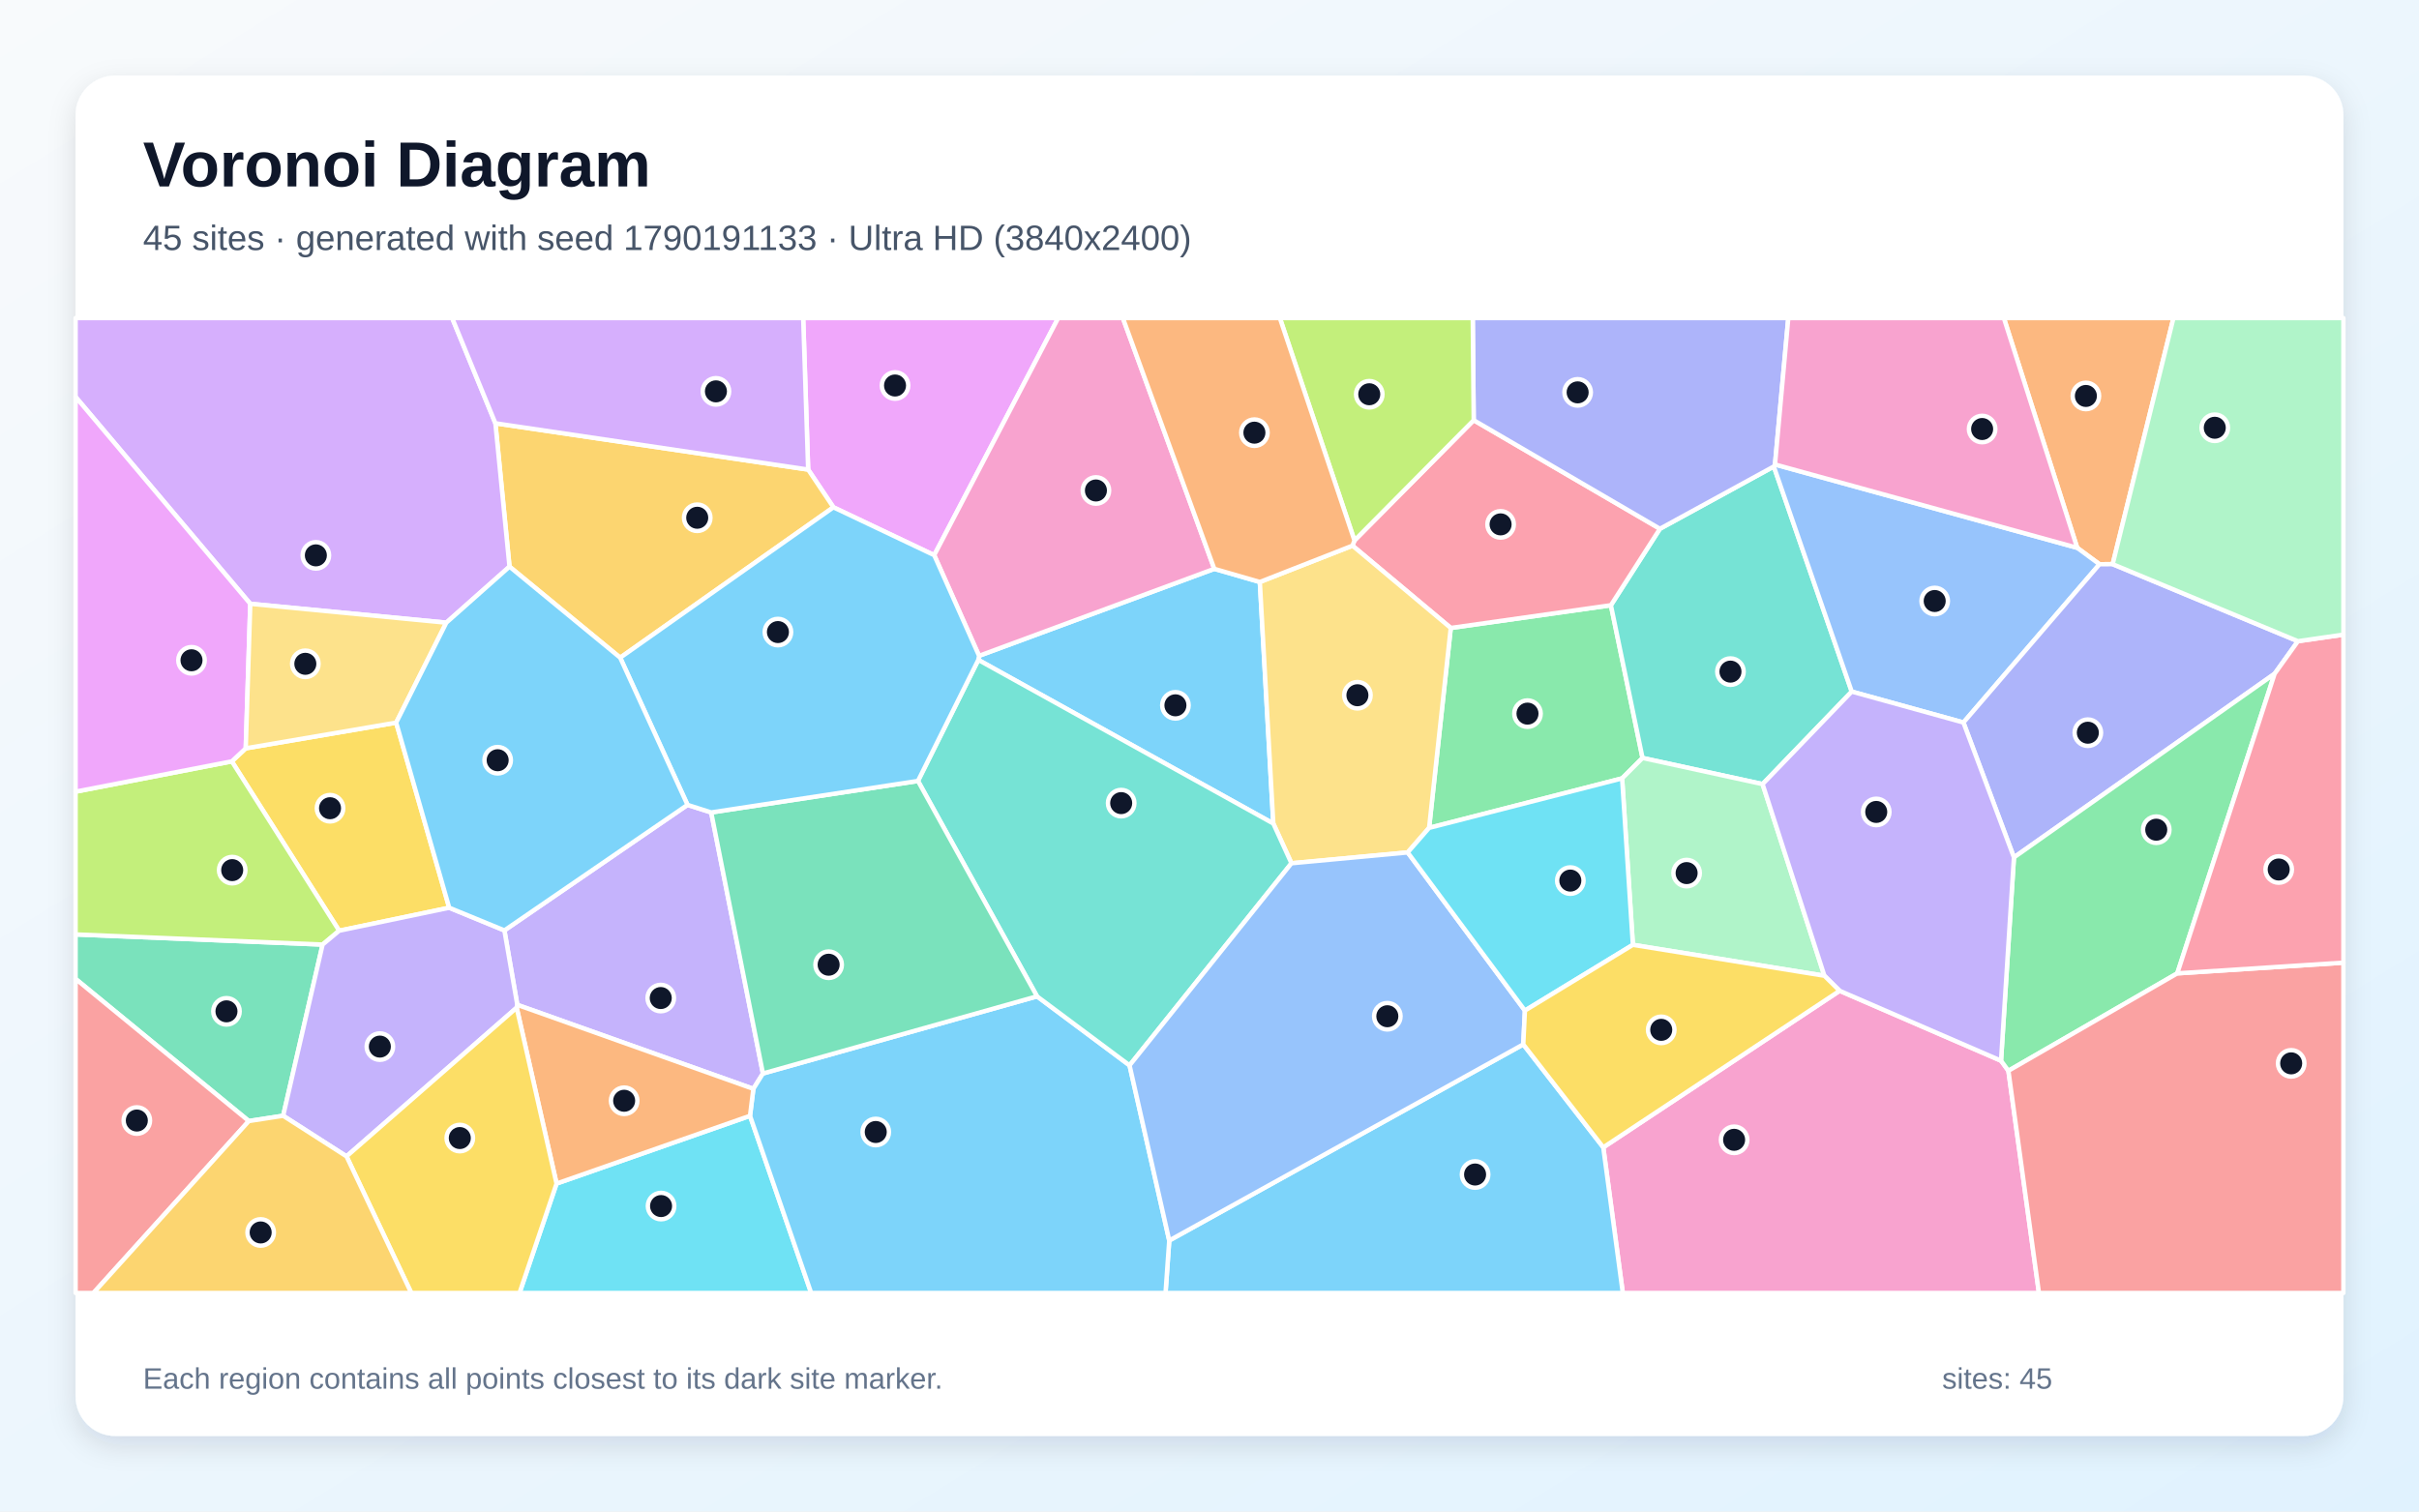
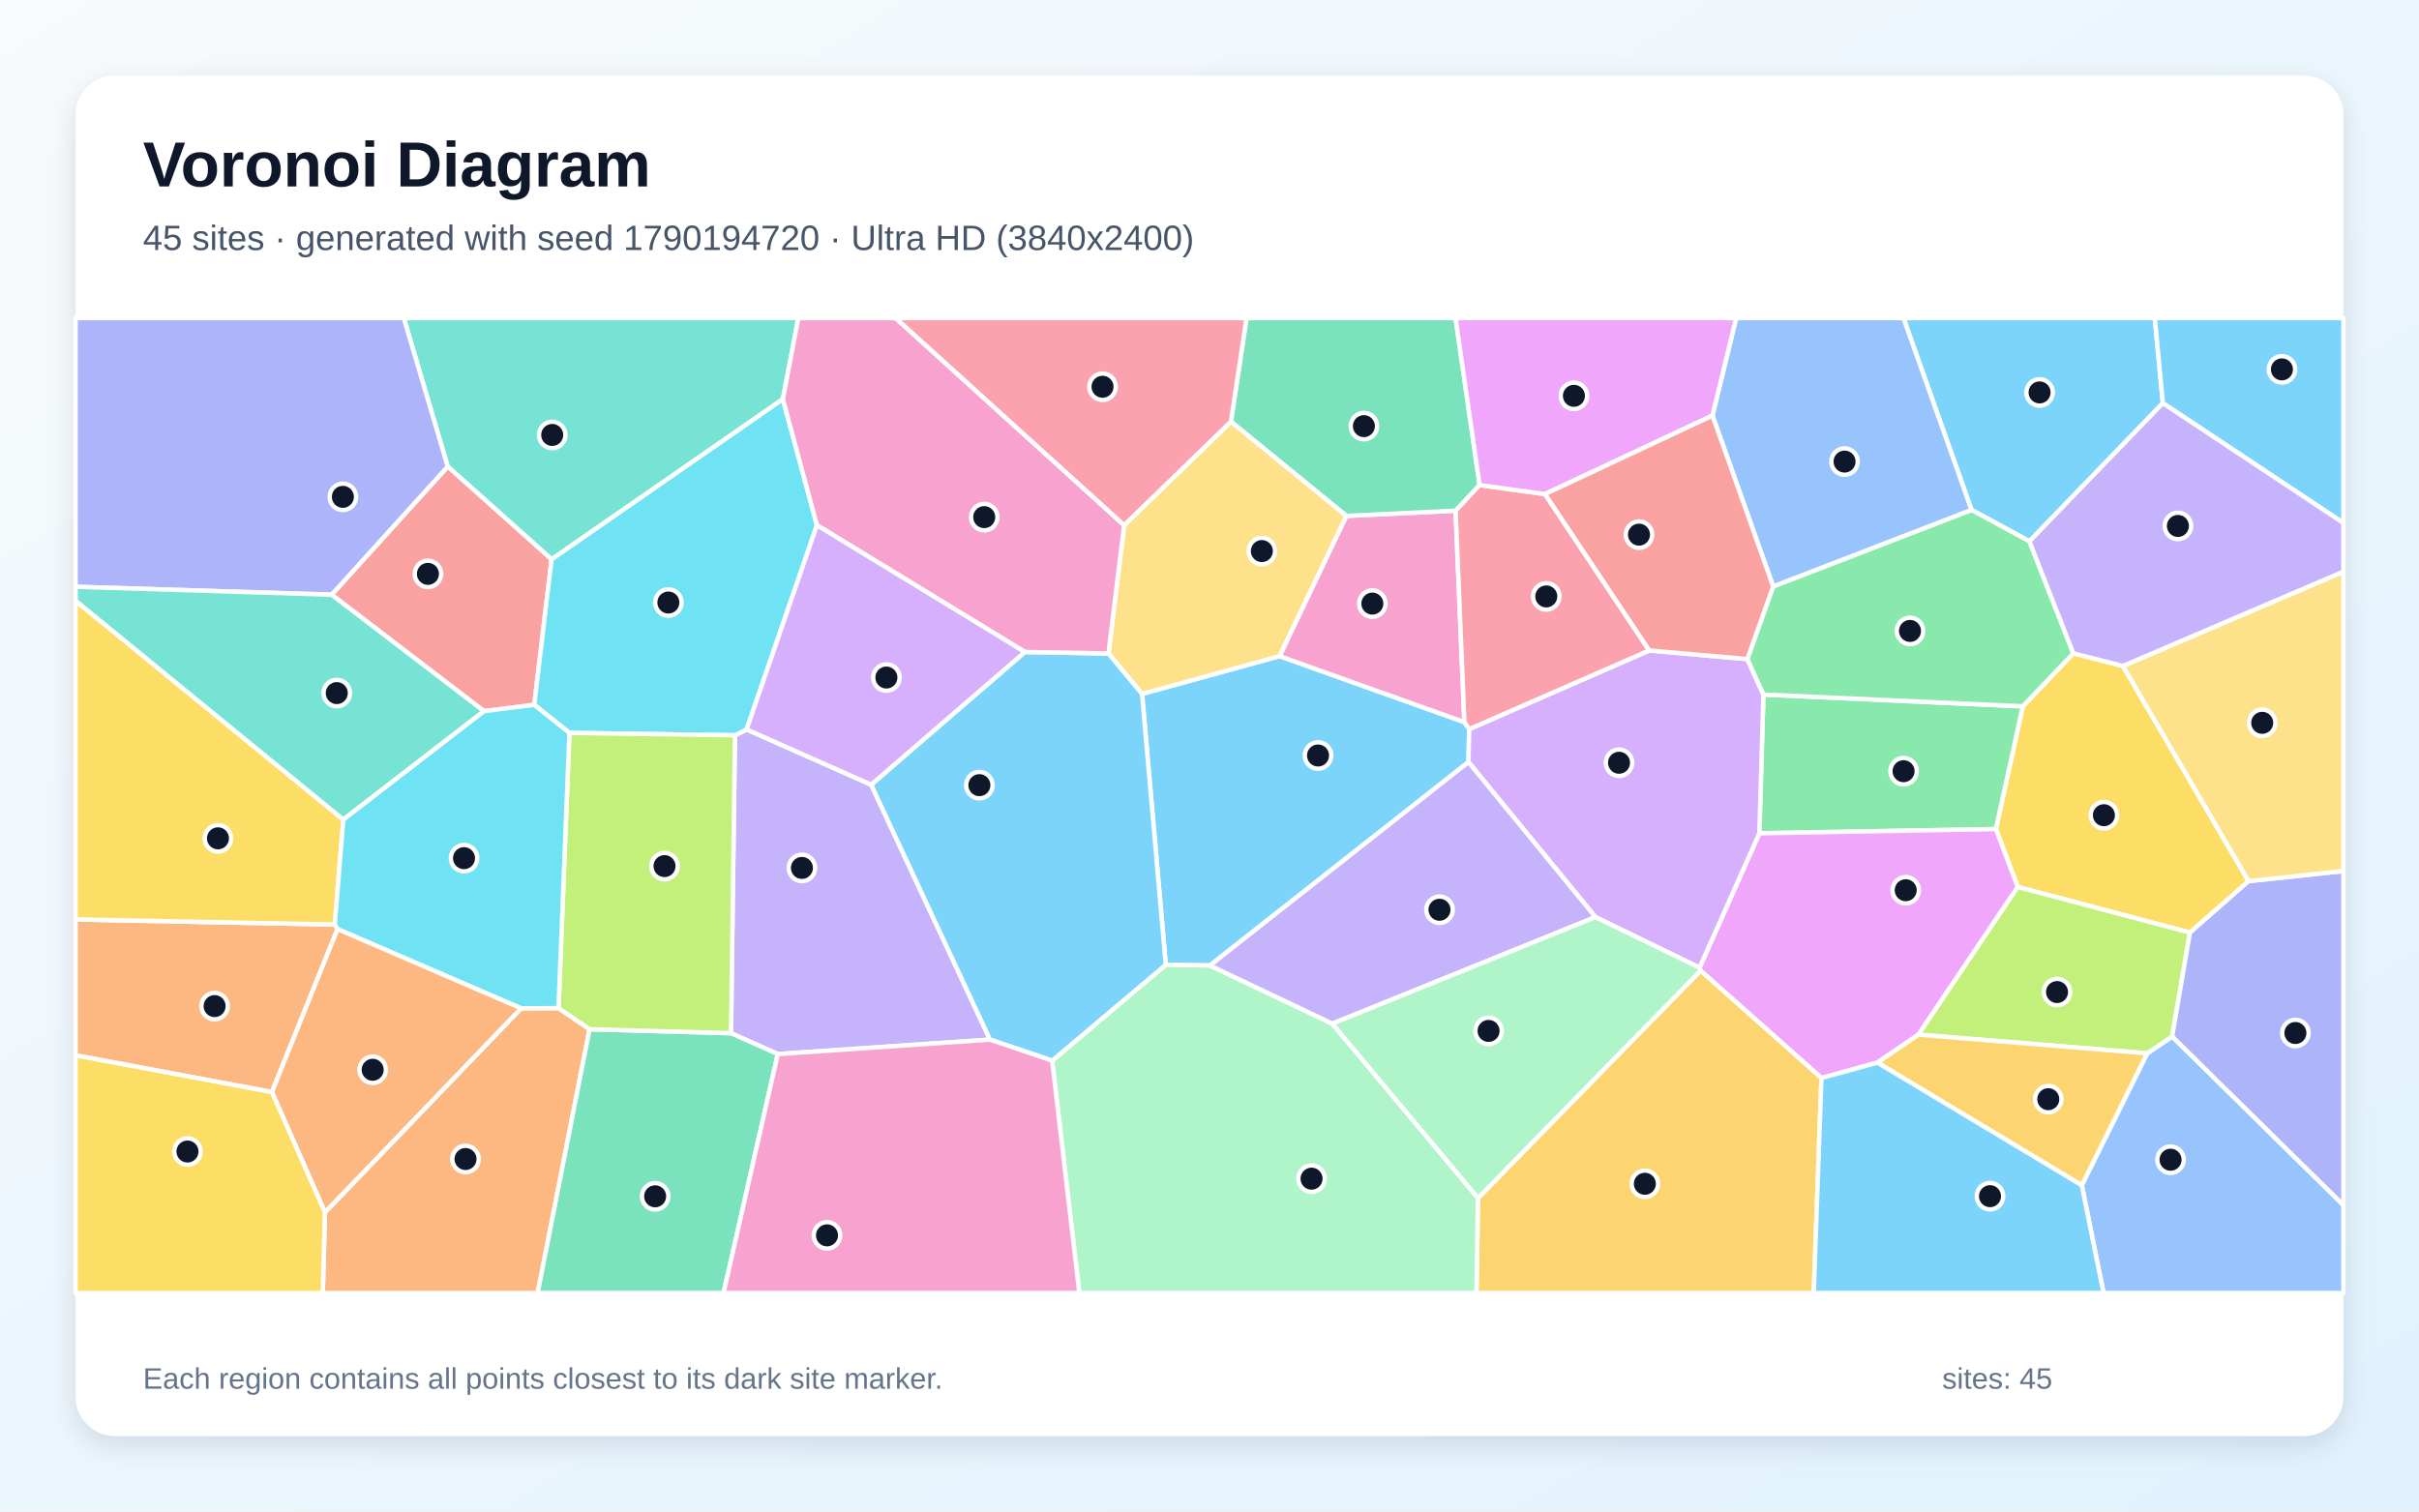
<svg xmlns="http://www.w3.org/2000/svg" width="3840" height="2400" viewBox="0 0 3840 2400" role="img" aria-labelledby="title description">
  <defs>
    <linearGradient id="background" x1="0" y1="0" x2="1" y2="1">
      <stop stop-color="#F8FAFC" />
      <stop offset="1" stop-color="#E0F2FE" />
    </linearGradient>
    <filter id="shadow" x="-5%" y="-5%" width="110%" height="110%">
      <feDropShadow dx="0" dy="15" stdDeviation="22" flood-color="#0F172A" flood-opacity=".12" />
    </filter>
  </defs>
  <rect width="3840" height="2400" fill="url(#background)" />
  <rect x="120" y="120" width="3600" height="2160" rx="63" fill="#FFFFFF" filter="url(#shadow)" />
  <g font-family="Arial, sans-serif">
    <text x="227" y="296" font-size="101" font-weight="700" fill="#0F172A">Voronoi Diagram</text>
-     <text x="227" y="397" font-size="56" fill="#475569">45 sites · generated with seed 1790191133 · Ultra HD (3840x2400)</text>
+     <text x="227" y="397" font-size="56" fill="#475569">45 sites · generated with seed 1790194720 · Ultra HD (3840x2400)</text>
  </g>
  <g stroke="#FFFFFF" stroke-width="7" stroke-linejoin="round">
-     <polygon points="1553.0,1047.8 1554.2,1041.3 1927.6,903.2 1999.9,924.1 2021.3,1307.6" fill="#38BDF8" fill-opacity="0.65" />
-     <polygon points="1091.4,1278.0 1129.0,1290.0 1211.1,1704.5 1195.9,1728.9 821.2,1595.5 800.7,1477.3" fill="#A78BFA" fill-opacity="0.65" />
-     <polygon points="2545.1,1821.8 2920.3,1573.2 3176.5,1684.2 3188.2,1700.2 3236.7,2053.0 2576.1,2053.0" fill="#F472B6" fill-opacity="0.65" />
-     <polygon points="3353.7,895.8 3332.8,895.9 3297.4,869.8 3181.0,505.0 3450.2,505.0" fill="#FB923C" fill-opacity="0.65" />
-     <polygon points="713.1,1441.3 538.4,1477.8 368.0,1208.9 390.1,1188.2 628.9,1147.4" fill="#FACC15" fill-opacity="0.65" />
-     <polygon points="2268.6,1314.5 2303.0,997.1 2557.2,961.0 2607.4,1203.5 2575.0,1235.9" fill="#4ADE80" fill-opacity="0.65" />
-     <polygon points="2635.0,839.6 2815.8,740.7 2939.5,1098.1 2798.0,1245.0 2607.4,1203.5 2557.2,961.0" fill="#2DD4BF" fill-opacity="0.65" />
-     <polygon points="3116.8,1147.2 2939.5,1098.1 2815.8,740.7 2817.7,737.5 3297.4,869.8 3332.8,895.9" fill="#60A5FA" fill-opacity="0.65" />
-     <polygon points="1483.0,881.5 1323.0,805.5 1282.9,745.6 1275.0,505.0 1679.8,505.0" fill="#E879F9" fill-opacity="0.65" />
-     <polygon points="449.5,1771.6 395.0,1780.0 120.0,1554.3 120.0,1483.7 512.1,1499.8" fill="#34D399" fill-opacity="0.65" />
-     <polygon points="120.0,1554.3 395.0,1780.0 148.3,2053.0 120.0,2053.0" fill="#F87171" fill-opacity="0.65" />
-     <polygon points="3647.8,1018.1 3610.8,1069.8 3197.0,1361.4 3116.8,1147.2 3332.8,895.9 3353.7,895.8" fill="#818CF8" fill-opacity="0.65" />
-     <polygon points="984.5,1044.3 808.8,899.7 786.4,672.1 1282.9,745.6 1323.0,805.5" fill="#FBBF24" fill-opacity="0.65" />
-     <polygon points="512.1,1499.8 120.0,1483.7 120.0,1257.0 368.0,1208.9 538.4,1477.8" fill="#A3E635" fill-opacity="0.65" />
-     <polygon points="786.4,672.1 808.8,899.7 708.5,988.7 397.3,958.7 120.0,630.2 120.0,505.0 717.8,505.0" fill="#C084FC" fill-opacity="0.65" />
-     <polygon points="2150.1,858.2 2339.4,667.2 2635.0,839.6 2557.2,961.0 2303.0,997.1 2147.0,866.4" fill="#FB7185" fill-opacity="0.65" />
-     <polygon points="883.5,1879.3 1190.6,1771.7 1287.7,2053.0 824.7,2053.0" fill="#22D3EE" fill-opacity="0.65" />
-     <polygon points="2592.1,1500.2 2575.0,1235.9 2607.4,1203.5 2798.0,1245.0 2896.1,1549.3" fill="#86EFAC" fill-opacity="0.65" />
-     <polygon points="2147.0,866.4 2303.0,997.1 2268.6,1314.5 2234.6,1353.5 2050.1,1370.7 2021.3,1307.6 1999.9,924.1" fill="#FCD34D" fill-opacity="0.65" />
-     <polygon points="1856.1,1969.7 2418.1,1658.3 2545.1,1821.8 2576.1,2053.0 1850.2,2053.0" fill="#38BDF8" fill-opacity="0.65" />
-     <polygon points="1190.6,1771.7 1195.9,1728.9 1211.1,1704.5 1646.2,1582.0 1793.1,1691.6 1856.1,1969.7 1850.2,2053.0 1287.7,2053.0" fill="#38BDF8" fill-opacity="0.65" />
-     <polygon points="550.1,1836.1 449.5,1771.6 512.1,1499.8 538.4,1477.8 713.1,1441.3 800.7,1477.3 821.2,1595.5 820.2,1600.0" fill="#A78BFA" fill-opacity="0.65" />
-     <polygon points="1927.6,903.2 1554.2,1041.3 1483.0,881.5 1679.8,505.0 1782.5,505.0" fill="#F472B6" fill-opacity="0.65" />
-     <polygon points="1190.6,1771.7 883.5,1879.3 820.2,1600.0 821.2,1595.5 1195.9,1728.9" fill="#FB923C" fill-opacity="0.65" />
-     <polygon points="550.1,1836.1 820.2,1600.0 883.5,1879.3 824.7,2053.0 652.9,2053.0" fill="#FACC15" fill-opacity="0.65" />
-     <polygon points="3456.3,1545.5 3188.2,1700.2 3176.5,1684.2 3197.0,1361.4 3610.8,1069.8" fill="#4ADE80" fill-opacity="0.65" />
-     <polygon points="1793.1,1691.6 1646.2,1582.0 1457.2,1240.0 1553.0,1047.8 2021.3,1307.6 2050.1,1370.7" fill="#2DD4BF" fill-opacity="0.65" />
-     <polygon points="1793.1,1691.6 2050.1,1370.7 2234.6,1353.5 2420.7,1604.6 2418.1,1658.3 1856.1,1969.7" fill="#60A5FA" fill-opacity="0.65" />
-     <polygon points="397.3,958.7 390.1,1188.2 368.0,1208.9 120.0,1257.0 120.0,630.2" fill="#E879F9" fill-opacity="0.65" />
-     <polygon points="1457.2,1240.0 1646.2,1582.0 1211.1,1704.5 1129.0,1290.0" fill="#34D399" fill-opacity="0.65" />
-     <polygon points="3188.2,1700.2 3456.3,1545.5 3720.0,1528.5 3720.0,2053.0 3236.7,2053.0" fill="#F87171" fill-opacity="0.65" />
-     <polygon points="2817.7,737.5 2815.8,740.7 2635.0,839.6 2339.4,667.2 2337.9,505.0 2838.8,505.0" fill="#818CF8" fill-opacity="0.65" />
-     <polygon points="395.0,1780.0 449.5,1771.6 550.1,1836.1 652.9,2053.0 148.3,2053.0" fill="#FBBF24" fill-opacity="0.65" />
-     <polygon points="2339.4,667.2 2150.1,858.2 2031.7,505.0 2337.9,505.0" fill="#A3E635" fill-opacity="0.65" />
-     <polygon points="1282.9,745.6 786.4,672.1 717.8,505.0 1275.0,505.0" fill="#C084FC" fill-opacity="0.65" />
-     <polygon points="3456.3,1545.5 3610.8,1069.8 3647.8,1018.1 3720.0,1007.7 3720.0,1528.5" fill="#FB7185" fill-opacity="0.65" />
-     <polygon points="2420.7,1604.6 2234.6,1353.5 2268.6,1314.5 2575.0,1235.9 2592.1,1500.2" fill="#22D3EE" fill-opacity="0.65" />
-     <polygon points="3647.8,1018.1 3353.7,895.8 3450.2,505.0 3720.0,505.0 3720.0,1007.7" fill="#86EFAC" fill-opacity="0.65" />
-     <polygon points="397.3,958.7 708.5,988.7 628.9,1147.4 390.1,1188.2" fill="#FCD34D" fill-opacity="0.65" />
-     <polygon points="1457.2,1240.0 1129.0,1290.0 1091.4,1278.0 984.5,1044.3 1323.0,805.5 1483.0,881.5 1554.2,1041.3 1553.0,1047.8" fill="#38BDF8" fill-opacity="0.65" />
-     <polygon points="708.5,988.7 808.8,899.7 984.5,1044.3 1091.4,1278.0 800.7,1477.3 713.1,1441.3 628.9,1147.4" fill="#38BDF8" fill-opacity="0.65" />
-     <polygon points="3197.0,1361.4 3176.5,1684.2 2920.3,1573.2 2896.1,1549.3 2798.0,1245.0 2939.5,1098.1 3116.8,1147.2" fill="#A78BFA" fill-opacity="0.65" />
-     <polygon points="3297.4,869.8 2817.7,737.5 2838.8,505.0 3181.0,505.0" fill="#F472B6" fill-opacity="0.65" />
-     <polygon points="2150.1,858.2 2147.0,866.4 1999.9,924.1 1927.6,903.2 1782.5,505.0 2031.7,505.0" fill="#FB923C" fill-opacity="0.65" />
-     <polygon points="2418.1,1658.3 2420.7,1604.6 2592.1,1500.2 2896.1,1549.3 2920.3,1573.2 2545.1,1821.8" fill="#FACC15" fill-opacity="0.65" />
+     <polygon points="2332.3,1157.7 2331.1,1210.0 1920.7,1533.0 1850.6,1531.9 1812.9,1101.8 2031.2,1041.8 2324.6,1146.6" fill="#38BDF8" fill-opacity="0.65" />
+     <polygon points="1234.7,1673.7 1160.4,1640.5 1166.7,1167.5 1185.2,1158.2 1382.9,1245.9 1571.6,1650.7" fill="#A78BFA" fill-opacity="0.65" />
+     <polygon points="2137.2,819.1 2310.7,810.9 2324.6,1146.6 2031.2,1041.8" fill="#F472B6" fill-opacity="0.65" />
+     <polygon points="120.0,1675.7 120.0,1459.9 531.5,1468.0 535.8,1475.2 431.6,1734.0" fill="#FB923C" fill-opacity="0.65" />
+     <polygon points="3370.0,1057.4 3569.4,1399.1 3476.4,1480.8 3203.1,1408.4 3168.3,1316.4 3211.1,1121.5 3291.2,1037.3" fill="#FACC15" fill-opacity="0.65" />
+     <polygon points="2792.8,1323.1 2799.3,1102.8 3211.1,1121.5 3168.3,1316.4" fill="#4ADE80" fill-opacity="0.65" />
+     <polygon points="1242.8,633.8 875.6,888.2 710.7,740.8 641.0,505.0 1267.3,505.0" fill="#2DD4BF" fill-opacity="0.65" />
+     <polygon points="3304.7,1882.0 3408.5,1672.5 3448.1,1645.7 3720.0,1913.4 3720.0,2053.0 3339.2,2053.0" fill="#60A5FA" fill-opacity="0.65" />
+     <polygon points="3045.4,1642.8 2980.3,1687.2 2891.4,1711.7 2699.5,1541.2 2697.9,1536.5 2792.8,1323.1 3168.3,1316.4 3203.1,1408.4" fill="#E879F9" fill-opacity="0.65" />
+     <polygon points="2348.8,770.2 2310.7,810.9 2137.2,819.1 1954.0,669.5 1978.8,505.0 2310.6,505.0" fill="#34D399" fill-opacity="0.65" />
+     <polygon points="768.3,1129.2 526.4,944.3 710.7,740.8 875.6,888.2 848.1,1119.1" fill="#F87171" fill-opacity="0.65" />
+     <polygon points="526.4,944.3 120.0,931.7 120.0,505.0 641.0,505.0 710.7,740.8" fill="#818CF8" fill-opacity="0.65" />
+     <polygon points="2346.2,1902.3 2699.5,1541.2 2891.4,1711.7 2879.2,2053.0 2343.8,2053.0" fill="#FBBF24" fill-opacity="0.65" />
+     <polygon points="3045.4,1642.8 3203.1,1408.4 3476.4,1480.8 3448.1,1645.7 3408.5,1672.5" fill="#A3E635" fill-opacity="0.65" />
+     <polygon points="2532.7,1456.2 2331.1,1210.0 2332.3,1157.7 2618.1,1032.8 2773.8,1046.5 2799.3,1102.8 2792.8,1323.1 2697.9,1536.5" fill="#C084FC" fill-opacity="0.65" />
+     <polygon points="2452.6,784.5 2618.1,1032.8 2332.3,1157.7 2324.6,1146.6 2310.7,810.9 2348.8,770.2" fill="#FB7185" fill-opacity="0.65" />
+     <polygon points="1296.8,833.9 1185.2,1158.2 1166.7,1167.5 903.9,1163.7 848.1,1119.1 875.6,888.2 1242.8,633.8" fill="#22D3EE" fill-opacity="0.65" />
+     <polygon points="1670.2,1684.1 1850.6,1531.9 1920.7,1533.0 2115.0,1625.4 2346.2,1902.3 2343.8,2053.0 1713.4,2053.0" fill="#86EFAC" fill-opacity="0.65" />
+     <polygon points="1784.5,833.9 1954.0,669.5 2137.2,819.1 2031.2,1041.8 1812.9,1101.8 1759.6,1037.6" fill="#FCD34D" fill-opacity="0.65" />
+     <polygon points="3433.4,640.1 3221.6,859.5 3129.6,809.6 3021.6,505.0 3420.6,505.0" fill="#38BDF8" fill-opacity="0.65" />
+     <polygon points="1670.2,1684.1 1571.6,1650.7 1382.9,1245.9 1626.9,1035.2 1759.6,1037.6 1812.9,1101.8 1850.6,1531.9" fill="#38BDF8" fill-opacity="0.65" />
+     <polygon points="2115.0,1625.4 1920.7,1533.0 2331.1,1210.0 2532.7,1456.2" fill="#A78BFA" fill-opacity="0.65" />
+     <polygon points="1626.9,1035.2 1296.8,833.9 1242.8,633.8 1267.3,505.0 1421.8,505.0 1784.5,833.9 1759.6,1037.6" fill="#F472B6" fill-opacity="0.65" />
+     <polygon points="515.8,1925.0 827.2,1601.0 886.6,1600.7 935.9,1634.2 853.5,2053.0 512.4,2053.0" fill="#FB923C" fill-opacity="0.65" />
+     <polygon points="545.0,1301.4 531.5,1468.0 120.0,1459.9 120.0,953.8" fill="#FACC15" fill-opacity="0.65" />
+     <polygon points="2814.8,931.1 3129.6,809.6 3221.6,859.5 3291.2,1037.3 3211.1,1121.5 2799.3,1102.8 2773.8,1046.5" fill="#4ADE80" fill-opacity="0.65" />
+     <polygon points="545.0,1301.4 120.0,953.8 120.0,931.7 526.4,944.3 768.3,1129.2" fill="#2DD4BF" fill-opacity="0.65" />
+     <polygon points="3129.6,809.6 2814.8,931.1 2718.4,659.9 2756.0,505.0 3021.6,505.0" fill="#60A5FA" fill-opacity="0.65" />
+     <polygon points="2718.4,659.9 2452.6,784.5 2348.8,770.2 2310.6,505.0 2756.0,505.0" fill="#E879F9" fill-opacity="0.65" />
+     <polygon points="935.9,1634.2 1160.4,1640.5 1234.7,1673.7 1148.6,2053.0 853.5,2053.0" fill="#34D399" fill-opacity="0.65" />
+     <polygon points="2718.4,659.9 2814.8,931.1 2773.8,1046.5 2618.1,1032.8 2452.6,784.5" fill="#F87171" fill-opacity="0.65" />
+     <polygon points="3448.1,1645.7 3476.4,1480.8 3569.4,1399.1 3720.0,1383.0 3720.0,1913.4" fill="#818CF8" fill-opacity="0.65" />
+     <polygon points="2980.3,1687.2 3045.4,1642.8 3408.5,1672.5 3304.7,1882.0" fill="#FBBF24" fill-opacity="0.65" />
+     <polygon points="935.9,1634.2 886.6,1600.7 903.9,1163.7 1166.7,1167.5 1160.4,1640.5" fill="#A3E635" fill-opacity="0.65" />
+     <polygon points="1626.9,1035.2 1382.9,1245.9 1185.2,1158.2 1296.8,833.9" fill="#C084FC" fill-opacity="0.65" />
+     <polygon points="1954.0,669.5 1784.5,833.9 1421.8,505.0 1978.8,505.0" fill="#FB7185" fill-opacity="0.65" />
+     <polygon points="886.6,1600.7 827.2,1601.0 535.8,1475.2 531.5,1468.0 545.0,1301.4 768.3,1129.2 848.1,1119.1 903.9,1163.7" fill="#22D3EE" fill-opacity="0.65" />
+     <polygon points="2115.0,1625.4 2532.7,1456.2 2697.9,1536.5 2699.5,1541.2 2346.2,1902.3" fill="#86EFAC" fill-opacity="0.65" />
+     <polygon points="3569.4,1399.1 3370.0,1057.4 3720.0,907.6 3720.0,1383.0" fill="#FCD34D" fill-opacity="0.65" />
+     <polygon points="2891.4,1711.7 2980.3,1687.2 3304.7,1882.0 3339.2,2053.0 2879.2,2053.0" fill="#38BDF8" fill-opacity="0.65" />
+     <polygon points="3433.4,640.1 3420.6,505.0 3720.0,505.0 3720.0,830.4" fill="#38BDF8" fill-opacity="0.65" />
+     <polygon points="3370.0,1057.4 3291.2,1037.3 3221.6,859.5 3433.4,640.1 3720.0,830.4 3720.0,907.6" fill="#A78BFA" fill-opacity="0.65" />
+     <polygon points="1234.7,1673.7 1571.6,1650.7 1670.2,1684.1 1713.4,2053.0 1148.6,2053.0" fill="#F472B6" fill-opacity="0.65" />
+     <polygon points="431.6,1734.0 535.8,1475.2 827.2,1601.0 515.8,1925.0" fill="#FB923C" fill-opacity="0.65" />
+     <polygon points="120.0,1675.7 431.6,1734.0 515.8,1925.0 512.4,2053.0 120.0,2053.0" fill="#FACC15" fill-opacity="0.65" />
  </g>
  <g>
-     <circle cx="1865.9" cy="1119.9" r="21" fill="#0F172A" stroke="#FFFFFF" stroke-width="7" />
-     <circle cx="1048.9" cy="1584.7" r="21" fill="#0F172A" stroke="#FFFFFF" stroke-width="7" />
-     <circle cx="2752.8" cy="1809.8" r="21" fill="#0F172A" stroke="#FFFFFF" stroke-width="7" />
-     <circle cx="3311.2" cy="628.7" r="21" fill="#0F172A" stroke="#FFFFFF" stroke-width="7" />
-     <circle cx="523.9" cy="1283.3" r="21" fill="#0F172A" stroke="#FFFFFF" stroke-width="7" />
-     <circle cx="2424.8" cy="1133.1" r="21" fill="#0F172A" stroke="#FFFFFF" stroke-width="7" />
-     <circle cx="2747.0" cy="1066.4" r="21" fill="#0F172A" stroke="#FFFFFF" stroke-width="7" />
-     <circle cx="3071.2" cy="954.3" r="21" fill="#0F172A" stroke="#FFFFFF" stroke-width="7" />
-     <circle cx="1420.8" cy="612.1" r="21" fill="#0F172A" stroke="#FFFFFF" stroke-width="7" />
-     <circle cx="359.5" cy="1605.8" r="21" fill="#0F172A" stroke="#FFFFFF" stroke-width="7" />
-     <circle cx="217.2" cy="1779.2" r="21" fill="#0F172A" stroke="#FFFFFF" stroke-width="7" />
-     <circle cx="3314.3" cy="1163.4" r="21" fill="#0F172A" stroke="#FFFFFF" stroke-width="7" />
-     <circle cx="1106.8" cy="822.1" r="21" fill="#0F172A" stroke="#FFFFFF" stroke-width="7" />
-     <circle cx="368.6" cy="1381.6" r="21" fill="#0F172A" stroke="#FFFFFF" stroke-width="7" />
-     <circle cx="501.4" cy="881.8" r="21" fill="#0F172A" stroke="#FFFFFF" stroke-width="7" />
-     <circle cx="2382.1" cy="832.6" r="21" fill="#0F172A" stroke="#FFFFFF" stroke-width="7" />
-     <circle cx="1049.4" cy="1915.0" r="21" fill="#0F172A" stroke="#FFFFFF" stroke-width="7" />
-     <circle cx="2677.4" cy="1386.3" r="21" fill="#0F172A" stroke="#FFFFFF" stroke-width="7" />
-     <circle cx="2154.8" cy="1103.9" r="21" fill="#0F172A" stroke="#FFFFFF" stroke-width="7" />
-     <circle cx="2341.6" cy="1864.9" r="21" fill="#0F172A" stroke="#FFFFFF" stroke-width="7" />
-     <circle cx="1390.2" cy="1797.4" r="21" fill="#0F172A" stroke="#FFFFFF" stroke-width="7" />
-     <circle cx="603.0" cy="1661.8" r="21" fill="#0F172A" stroke="#FFFFFF" stroke-width="7" />
-     <circle cx="1739.7" cy="778.8" r="21" fill="#0F172A" stroke="#FFFFFF" stroke-width="7" />
-     <circle cx="990.8" cy="1747.8" r="21" fill="#0F172A" stroke="#FFFFFF" stroke-width="7" />
-     <circle cx="729.9" cy="1807.0" r="21" fill="#0F172A" stroke="#FFFFFF" stroke-width="7" />
-     <circle cx="3422.9" cy="1317.4" r="21" fill="#0F172A" stroke="#FFFFFF" stroke-width="7" />
-     <circle cx="1779.8" cy="1275.2" r="21" fill="#0F172A" stroke="#FFFFFF" stroke-width="7" />
-     <circle cx="2202.3" cy="1613.6" r="21" fill="#0F172A" stroke="#FFFFFF" stroke-width="7" />
-     <circle cx="304.0" cy="1048.4" r="21" fill="#0F172A" stroke="#FFFFFF" stroke-width="7" />
-     <circle cx="1315.4" cy="1531.8" r="21" fill="#0F172A" stroke="#FFFFFF" stroke-width="7" />
-     <circle cx="3637.1" cy="1688.4" r="21" fill="#0F172A" stroke="#FFFFFF" stroke-width="7" />
-     <circle cx="2504.4" cy="623.0" r="21" fill="#0F172A" stroke="#FFFFFF" stroke-width="7" />
-     <circle cx="413.8" cy="1956.9" r="21" fill="#0F172A" stroke="#FFFFFF" stroke-width="7" />
-     <circle cx="2173.6" cy="626.0" r="21" fill="#0F172A" stroke="#FFFFFF" stroke-width="7" />
-     <circle cx="1136.5" cy="621.4" r="21" fill="#0F172A" stroke="#FFFFFF" stroke-width="7" />
-     <circle cx="3617.3" cy="1380.6" r="21" fill="#0F172A" stroke="#FFFFFF" stroke-width="7" />
-     <circle cx="2492.8" cy="1398.2" r="21" fill="#0F172A" stroke="#FFFFFF" stroke-width="7" />
-     <circle cx="3515.8" cy="679.2" r="21" fill="#0F172A" stroke="#FFFFFF" stroke-width="7" />
-     <circle cx="484.7" cy="1054.0" r="21" fill="#0F172A" stroke="#FFFFFF" stroke-width="7" />
-     <circle cx="1234.9" cy="1003.6" r="21" fill="#0F172A" stroke="#FFFFFF" stroke-width="7" />
-     <circle cx="790.0" cy="1207.1" r="21" fill="#0F172A" stroke="#FFFFFF" stroke-width="7" />
-     <circle cx="2978.4" cy="1289.2" r="21" fill="#0F172A" stroke="#FFFFFF" stroke-width="7" />
-     <circle cx="3146.5" cy="681.2" r="21" fill="#0F172A" stroke="#FFFFFF" stroke-width="7" />
-     <circle cx="1991.3" cy="687.0" r="21" fill="#0F172A" stroke="#FFFFFF" stroke-width="7" />
-     <circle cx="2637.1" cy="1635.2" r="21" fill="#0F172A" stroke="#FFFFFF" stroke-width="7" />
+     <circle cx="2092.3" cy="1199.6" r="21" fill="#0F172A" stroke="#FFFFFF" stroke-width="7" />
+     <circle cx="1273.0" cy="1378.1" r="21" fill="#0F172A" stroke="#FFFFFF" stroke-width="7" />
+     <circle cx="2178.5" cy="958.4" r="21" fill="#0F172A" stroke="#FFFFFF" stroke-width="7" />
+     <circle cx="340.7" cy="1597.5" r="21" fill="#0F172A" stroke="#FFFFFF" stroke-width="7" />
+     <circle cx="3339.8" cy="1294.4" r="21" fill="#0F172A" stroke="#FFFFFF" stroke-width="7" />
+     <circle cx="3021.8" cy="1224.5" r="21" fill="#0F172A" stroke="#FFFFFF" stroke-width="7" />
+     <circle cx="876.6" cy="690.6" r="21" fill="#0F172A" stroke="#FFFFFF" stroke-width="7" />
+     <circle cx="3445.6" cy="1841.4" r="21" fill="#0F172A" stroke="#FFFFFF" stroke-width="7" />
+     <circle cx="3025.2" cy="1413.5" r="21" fill="#0F172A" stroke="#FFFFFF" stroke-width="7" />
+     <circle cx="2165.1" cy="676.6" r="21" fill="#0F172A" stroke="#FFFFFF" stroke-width="7" />
+     <circle cx="679.3" cy="911.2" r="21" fill="#0F172A" stroke="#FFFFFF" stroke-width="7" />
+     <circle cx="544.3" cy="788.9" r="21" fill="#0F172A" stroke="#FFFFFF" stroke-width="7" />
+     <circle cx="2611.1" cy="1879.6" r="21" fill="#0F172A" stroke="#FFFFFF" stroke-width="7" />
+     <circle cx="3265.4" cy="1575.2" r="21" fill="#0F172A" stroke="#FFFFFF" stroke-width="7" />
+     <circle cx="2570.1" cy="1211.1" r="21" fill="#0F172A" stroke="#FFFFFF" stroke-width="7" />
+     <circle cx="2454.6" cy="947.0" r="21" fill="#0F172A" stroke="#FFFFFF" stroke-width="7" />
+     <circle cx="1061.0" cy="956.7" r="21" fill="#0F172A" stroke="#FFFFFF" stroke-width="7" />
+     <circle cx="2082.0" cy="1871.5" r="21" fill="#0F172A" stroke="#FFFFFF" stroke-width="7" />
+     <circle cx="2003.1" cy="875.0" r="21" fill="#0F172A" stroke="#FFFFFF" stroke-width="7" />
+     <circle cx="3237.7" cy="623.1" r="21" fill="#0F172A" stroke="#FFFFFF" stroke-width="7" />
+     <circle cx="1554.7" cy="1246.7" r="21" fill="#0F172A" stroke="#FFFFFF" stroke-width="7" />
+     <circle cx="2285.1" cy="1444.5" r="21" fill="#0F172A" stroke="#FFFFFF" stroke-width="7" />
+     <circle cx="1562.4" cy="821.1" r="21" fill="#0F172A" stroke="#FFFFFF" stroke-width="7" />
+     <circle cx="739.0" cy="1840.3" r="21" fill="#0F172A" stroke="#FFFFFF" stroke-width="7" />
+     <circle cx="346.0" cy="1331.1" r="21" fill="#0F172A" stroke="#FFFFFF" stroke-width="7" />
+     <circle cx="3032.0" cy="1001.8" r="21" fill="#0F172A" stroke="#FFFFFF" stroke-width="7" />
+     <circle cx="534.6" cy="1100.5" r="21" fill="#0F172A" stroke="#FFFFFF" stroke-width="7" />
+     <circle cx="2928.1" cy="732.9" r="21" fill="#0F172A" stroke="#FFFFFF" stroke-width="7" />
+     <circle cx="2498.5" cy="628.5" r="21" fill="#0F172A" stroke="#FFFFFF" stroke-width="7" />
+     <circle cx="1040.0" cy="1899.5" r="21" fill="#0F172A" stroke="#FFFFFF" stroke-width="7" />
+     <circle cx="2601.8" cy="848.9" r="21" fill="#0F172A" stroke="#FFFFFF" stroke-width="7" />
+     <circle cx="3643.8" cy="1640.2" r="21" fill="#0F172A" stroke="#FFFFFF" stroke-width="7" />
+     <circle cx="3251.5" cy="1745.3" r="21" fill="#0F172A" stroke="#FFFFFF" stroke-width="7" />
+     <circle cx="1054.9" cy="1375.2" r="21" fill="#0F172A" stroke="#FFFFFF" stroke-width="7" />
+     <circle cx="1407.1" cy="1075.8" r="21" fill="#0F172A" stroke="#FFFFFF" stroke-width="7" />
+     <circle cx="1750.2" cy="614.1" r="21" fill="#0F172A" stroke="#FFFFFF" stroke-width="7" />
+     <circle cx="736.6" cy="1362.6" r="21" fill="#0F172A" stroke="#FFFFFF" stroke-width="7" />
+     <circle cx="2363.0" cy="1636.9" r="21" fill="#0F172A" stroke="#FFFFFF" stroke-width="7" />
+     <circle cx="3591.1" cy="1147.7" r="21" fill="#0F172A" stroke="#FFFFFF" stroke-width="7" />
+     <circle cx="3159.0" cy="1899.3" r="21" fill="#0F172A" stroke="#FFFFFF" stroke-width="7" />
+     <circle cx="3622.4" cy="586.5" r="21" fill="#0F172A" stroke="#FFFFFF" stroke-width="7" />
+     <circle cx="3457.3" cy="835.1" r="21" fill="#0F172A" stroke="#FFFFFF" stroke-width="7" />
+     <circle cx="1312.8" cy="1961.5" r="21" fill="#0F172A" stroke="#FFFFFF" stroke-width="7" />
+     <circle cx="591.6" cy="1698.6" r="21" fill="#0F172A" stroke="#FFFFFF" stroke-width="7" />
+     <circle cx="297.6" cy="1828.4" r="21" fill="#0F172A" stroke="#FFFFFF" stroke-width="7" />
  </g>
  <g font-family="Arial, sans-serif" font-size="47" fill="#64748B">
    <text x="227" y="2205">Each region contains all points closest to its dark site marker.</text>
    <text x="3083" y="2205">sites: 45</text>
  </g>
</svg>
